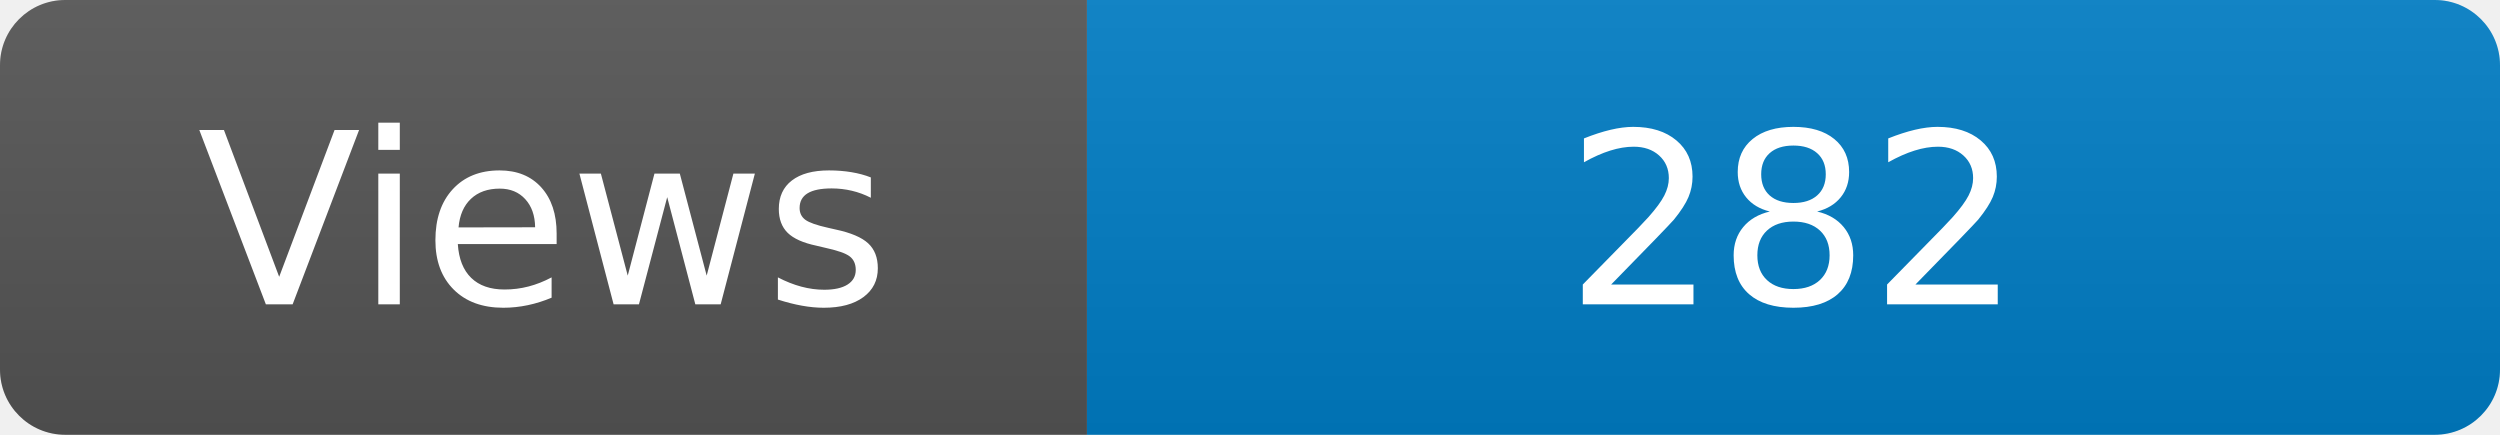
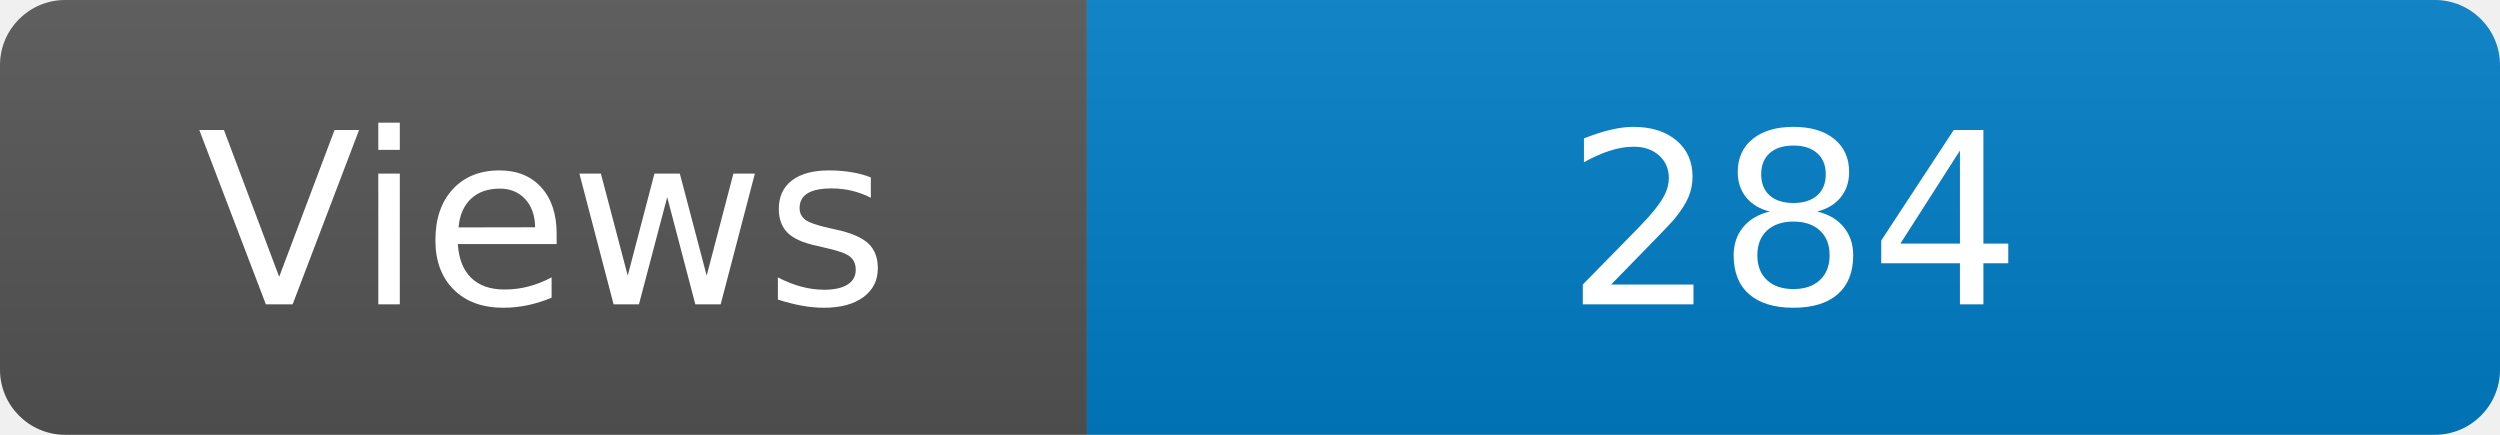
<svg xmlns="http://www.w3.org/2000/svg" width="115" height="20" role="img" aria-label="Maintained?: yes">
  <linearGradient id="s" x2="0" y2="100%">
    <stop offset="0" stop-color="#bbb" stop-opacity=".1" />
    <stop offset="1" stop-opacity=".1" />
  </linearGradient>
  <clipPath id="r">
    <rect width="115" height="20" rx="3" fill="#fff" />
  </clipPath>
  <g clip-path="url(#r)">
    <rect width="50" height="20" fill="#555" />
    <rect x="50" width="160" height="20" fill="#007ec6" />
    <rect width="115" height="20" fill="url(#s)" />
  </g>
  <g fill="#fff" text-anchor="middle" font-family="Verdana,Geneva,DejaVu Sans,sans-serif" font-size="110">
    <text x="250" y="140" transform="scale(.1)" fill="#fff">Views</text>
-     <text x="825" y="140" transform="scale(.1)" fill="#fff">282</text>
+     <text x="825" y="140" transform="scale(.1)" fill="#fff">284</text>
  </g>
</svg>
